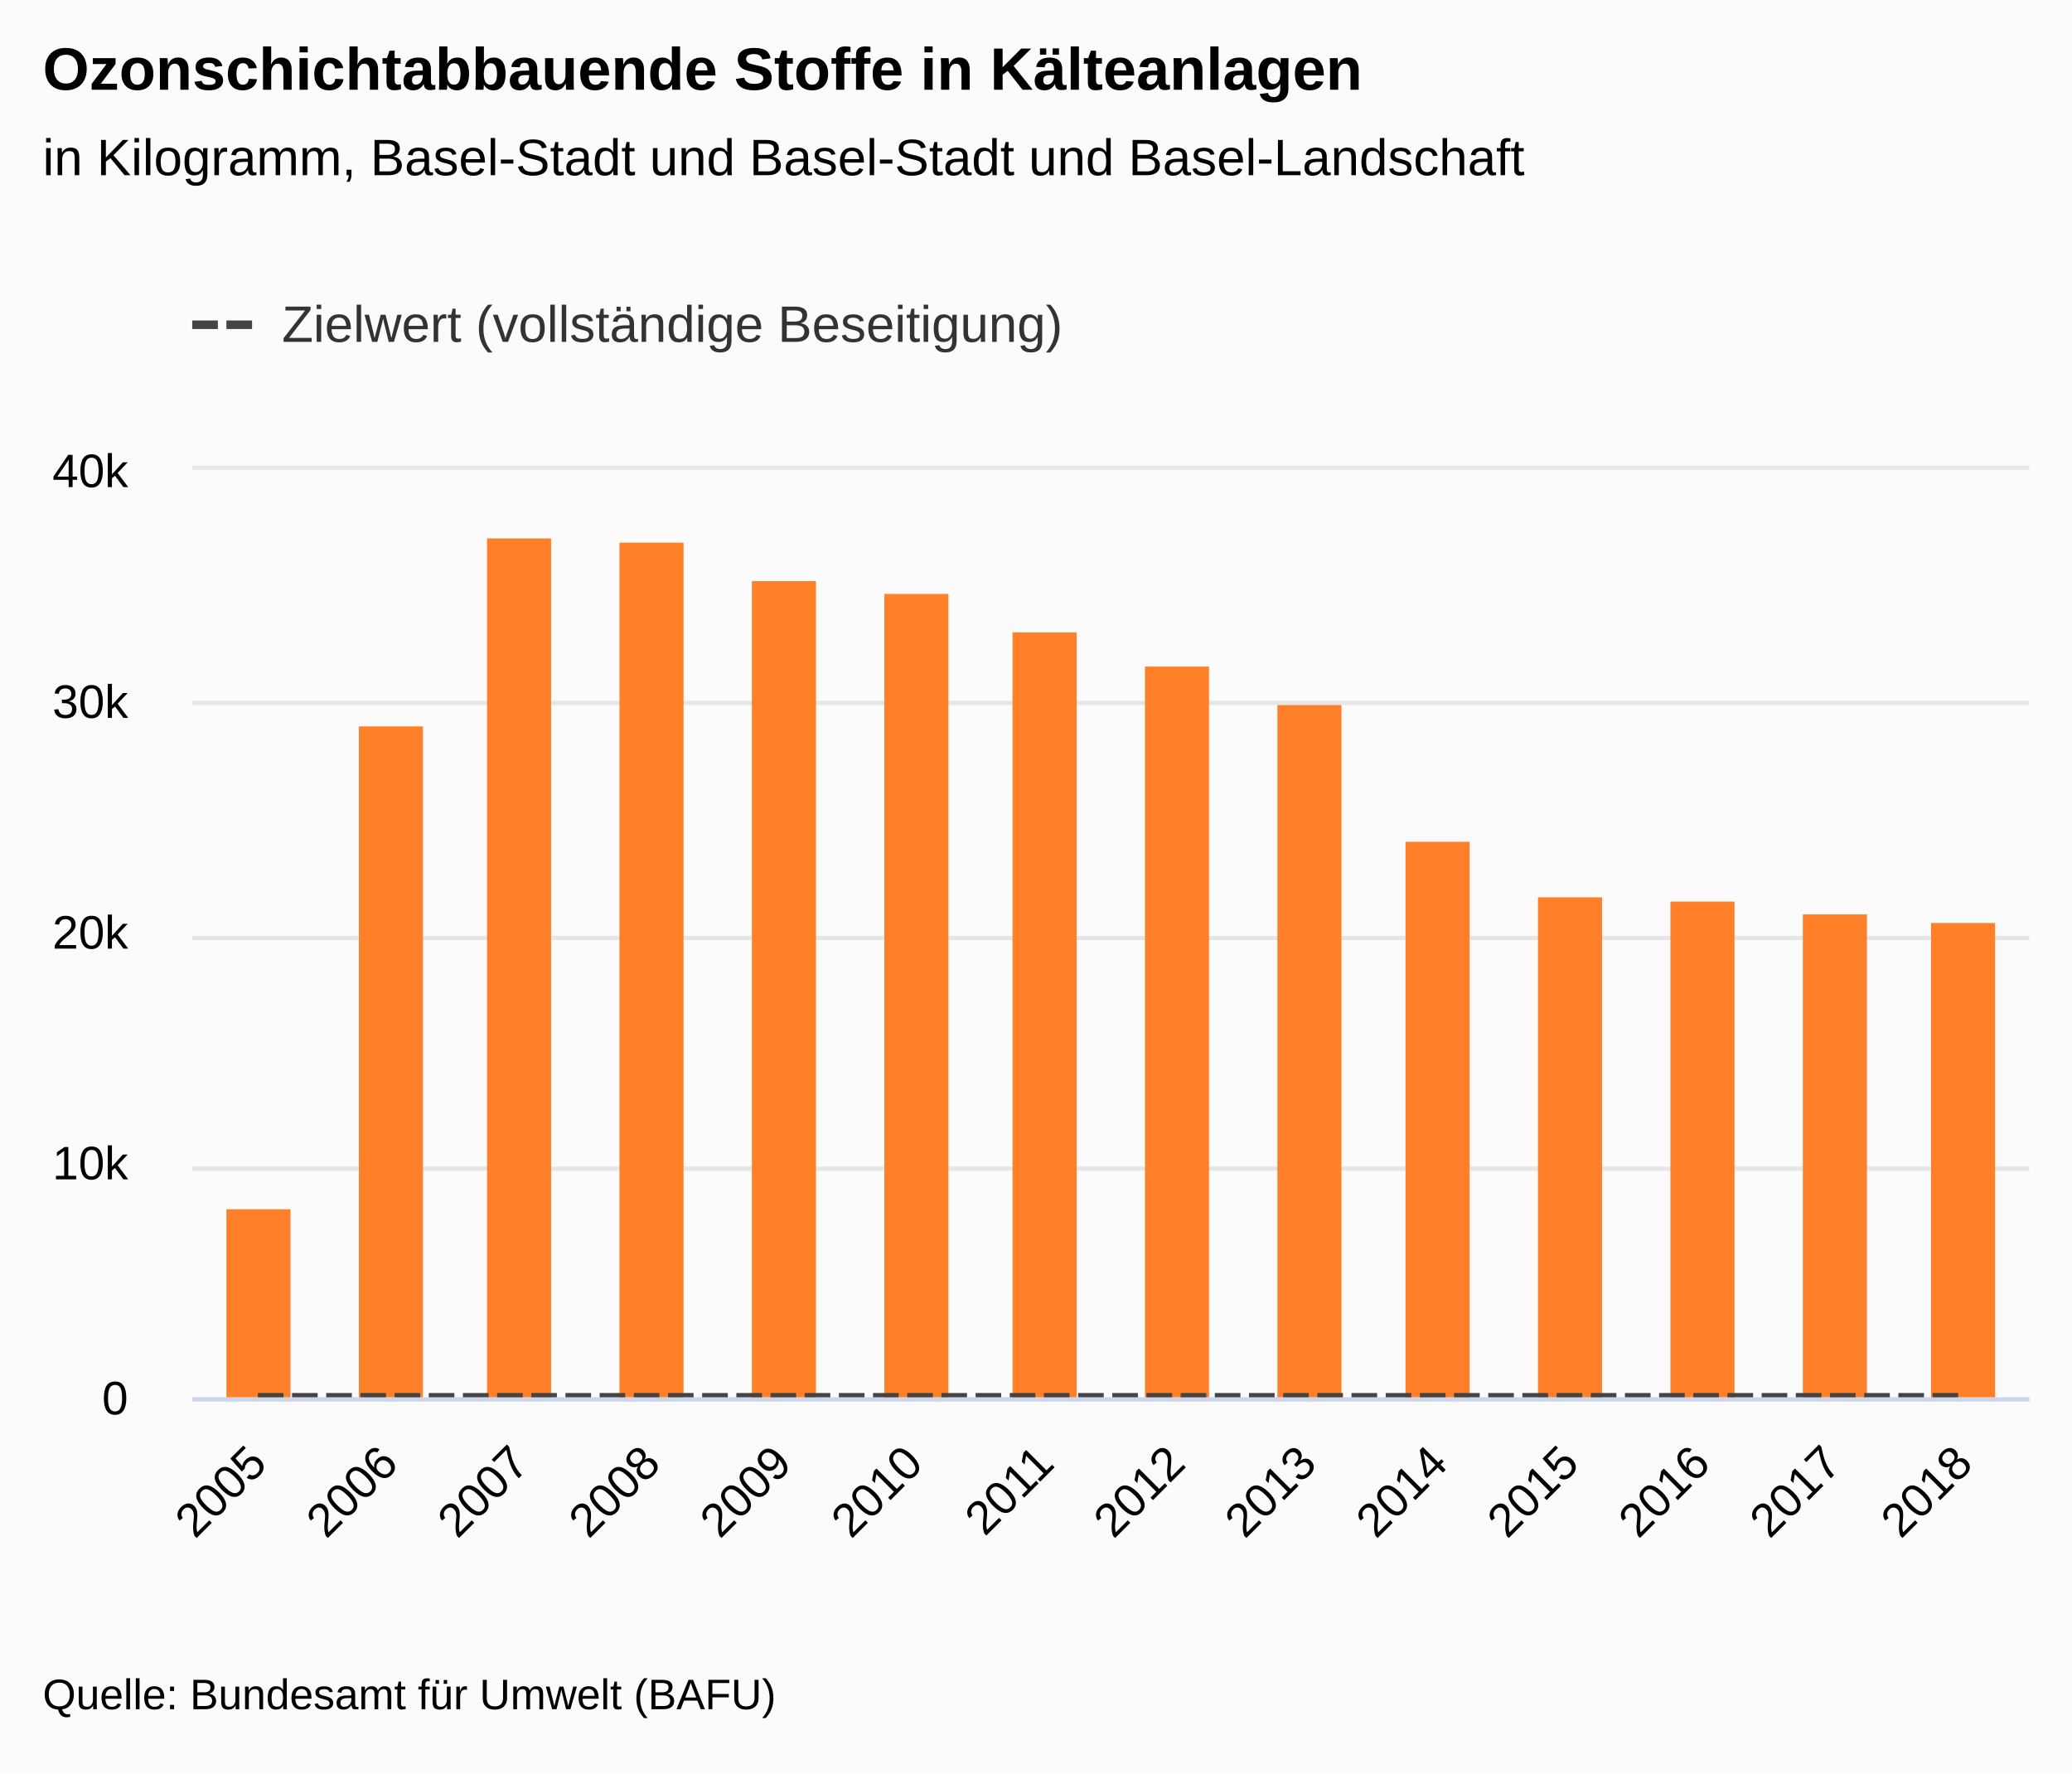
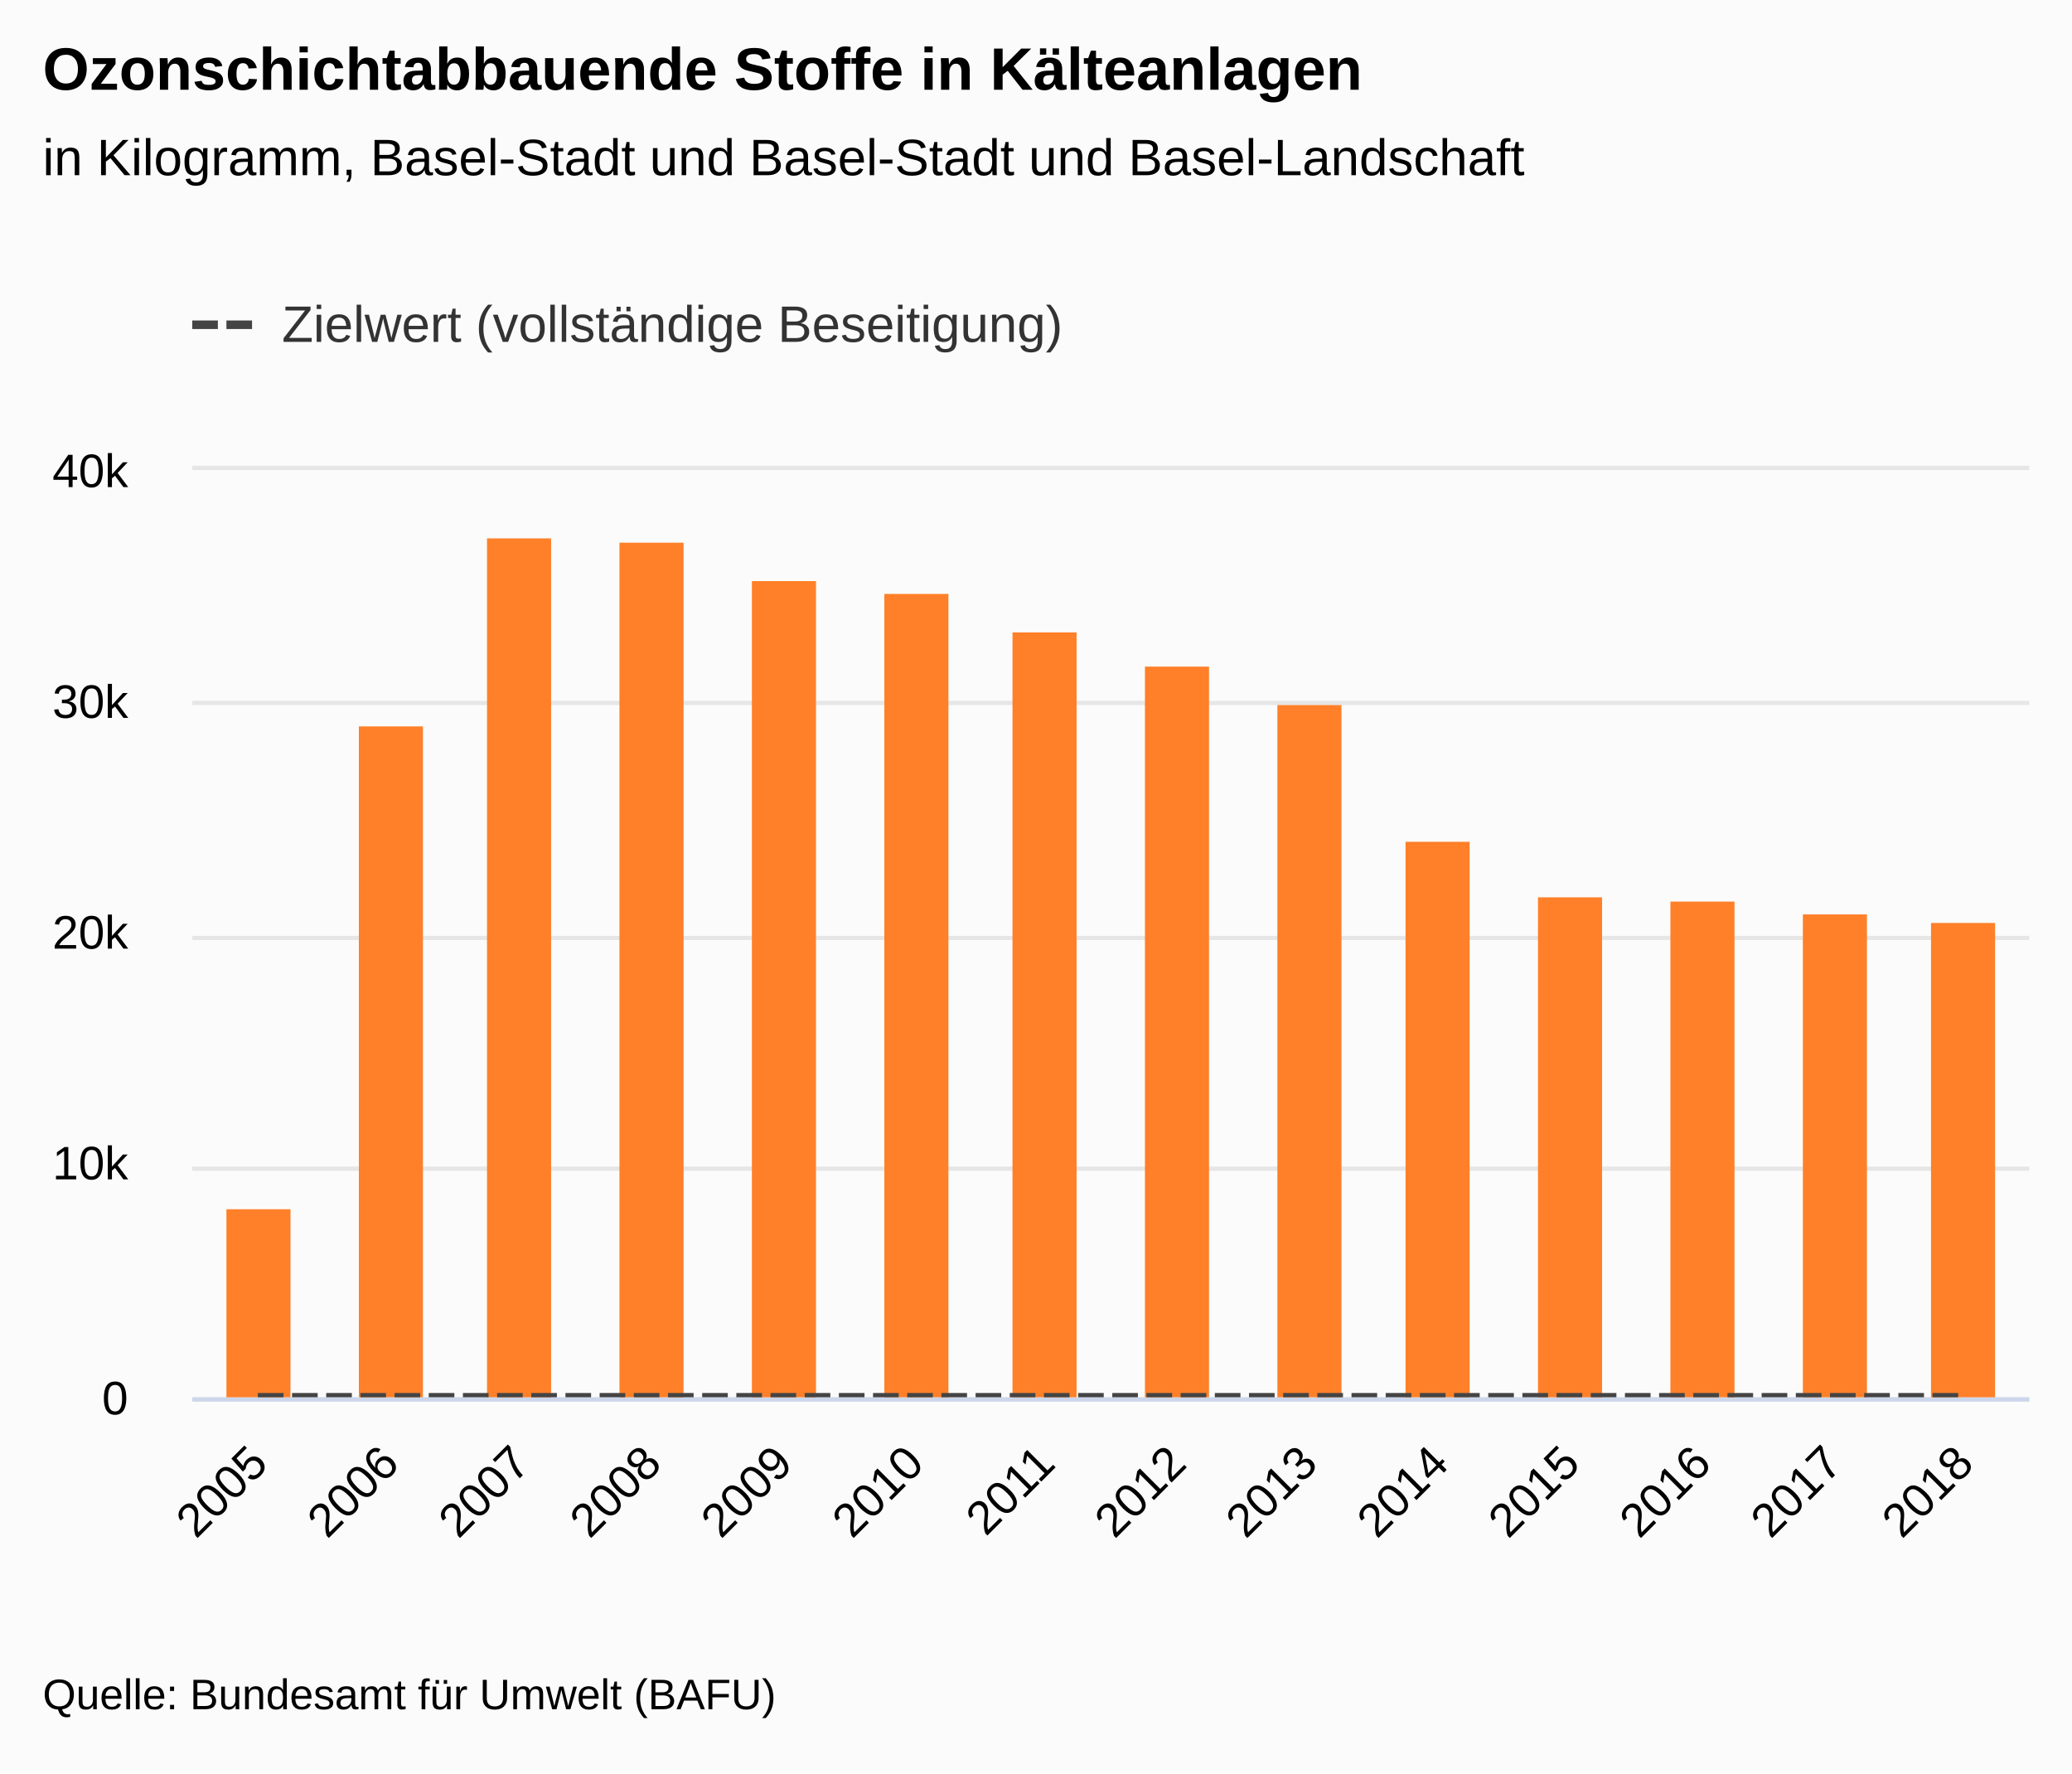
<svg xmlns="http://www.w3.org/2000/svg" version="1.1" class="highcharts-root" style="font-family:&quot;Lucida Grande&quot;, &quot;Lucida Sans Unicode&quot;, Arial, Helvetica, sans-serif;font-size:12px;" viewBox="0 0 485 415">
  <defs>
-     <clipPath id="highcharts-thla2d3-7">
+     <clipPath id="highcharts-jbdkbor-35-">
      <rect x="0" y="0" width="430" height="217" fill="none" />
    </clipPath>
-     <clipPath id="highcharts-thla2d3-8">
+     <clipPath id="highcharts-jbdkbor-50-">
      <rect x="0" y="0" width="430" height="217" fill="none" />
    </clipPath>
  </defs>
  <rect fill="#fbfbfb" class="highcharts-background" x="0" y="0" width="485" height="415" rx="0" ry="0" />
  <rect fill="none" class="highcharts-plot-background" x="45" y="110" width="430" height="217" />
-   <g class="highcharts-label" style="cursor:pointer;" transform="translate(10,449)">
-     <text x="0" data-z-index="1" y="0">
+   <g class="highcharts-label" transform="translate(10,449)">
+     <text x="0" data-z-index="1" style="cursor:pointer;" y="0">
      <tspan>&gt; Indikator-Details</tspan>
    </text>
  </g>
-   <g class="highcharts-label" style="cursor:pointer;" transform="translate(10,449)">
-     <text x="0" data-z-index="1" y="0">
+   <g class="highcharts-label" transform="translate(10,449)">
+     <text x="0" data-z-index="1" style="cursor:pointer;" y="0">
      <tspan>&gt; Indikator-Details</tspan>
    </text>
  </g>
  <g class="highcharts-pane-group" data-z-index="0" />
-   <g class="highcharts-grid highcharts-xaxis-grid " data-z-index="1">
+   <g class="highcharts-grid highcharts-xaxis-grid" data-z-index="1">
    <path fill="none" data-z-index="1" class="highcharts-grid-line" d="M 75.5 110 L 75.5 327" opacity="1" />
    <path fill="none" data-z-index="1" class="highcharts-grid-line" d="M 105.5 110 L 105.5 327" opacity="1" />
    <path fill="none" data-z-index="1" class="highcharts-grid-line" d="M 136.5 110 L 136.5 327" opacity="1" />
    <path fill="none" data-z-index="1" class="highcharts-grid-line" d="M 167.5 110 L 167.5 327" opacity="1" />
    <path fill="none" data-z-index="1" class="highcharts-grid-line" d="M 198.5 110 L 198.5 327" opacity="1" />
    <path fill="none" data-z-index="1" class="highcharts-grid-line" d="M 228.5 110 L 228.5 327" opacity="1" />
    <path fill="none" data-z-index="1" class="highcharts-grid-line" d="M 259.5 110 L 259.5 327" opacity="1" />
    <path fill="none" data-z-index="1" class="highcharts-grid-line" d="M 290.5 110 L 290.5 327" opacity="1" />
    <path fill="none" data-z-index="1" class="highcharts-grid-line" d="M 320.5 110 L 320.5 327" opacity="1" />
    <path fill="none" data-z-index="1" class="highcharts-grid-line" d="M 351.5 110 L 351.5 327" opacity="1" />
    <path fill="none" data-z-index="1" class="highcharts-grid-line" d="M 382.5 110 L 382.5 327" opacity="1" />
    <path fill="none" data-z-index="1" class="highcharts-grid-line" d="M 413.5 110 L 413.5 327" opacity="1" />
    <path fill="none" data-z-index="1" class="highcharts-grid-line" d="M 443.5 110 L 443.5 327" opacity="1" />
    <path fill="none" data-z-index="1" class="highcharts-grid-line" d="M 474.5 110 L 474.5 327" opacity="1" />
    <path fill="none" data-z-index="1" class="highcharts-grid-line" d="M 44.5 110 L 44.5 327" opacity="1" />
  </g>
-   <g class="highcharts-grid highcharts-yaxis-grid " data-z-index="1">
+   <g class="highcharts-grid highcharts-yaxis-grid" data-z-index="1">
    <path fill="none" stroke="#e6e6e6" stroke-width="1" data-z-index="1" class="highcharts-grid-line" d="M 45 327.5 L 475 327.5" opacity="1" />
    <path fill="none" stroke="#e6e6e6" stroke-width="1" data-z-index="1" class="highcharts-grid-line" d="M 45 273.5 L 475 273.5" opacity="1" />
    <path fill="none" stroke="#e6e6e6" stroke-width="1" data-z-index="1" class="highcharts-grid-line" d="M 45 219.5 L 475 219.5" opacity="1" />
    <path fill="none" stroke="#e6e6e6" stroke-width="1" data-z-index="1" class="highcharts-grid-line" d="M 45 164.5 L 475 164.5" opacity="1" />
    <path fill="none" stroke="#e6e6e6" stroke-width="1" data-z-index="1" class="highcharts-grid-line" d="M 45 109.5 L 475 109.5" opacity="1" />
  </g>
-   <g class="highcharts-grid highcharts-yaxis-grid " data-z-index="1" />
+   <g class="highcharts-grid highcharts-yaxis-grid" data-z-index="1" />
  <rect fill="none" class="highcharts-plot-border" data-z-index="1" x="45" y="110" width="430" height="217" />
-   <g class="highcharts-axis highcharts-xaxis " data-z-index="2">
+   <g class="highcharts-axis highcharts-xaxis" data-z-index="2">
    <path fill="none" class="highcharts-axis-line" stroke="#ccd6eb" stroke-width="1" data-z-index="7" d="M 45 327.5 L 475 327.5" />
  </g>
-   <g class="highcharts-axis highcharts-yaxis " data-z-index="2">
+   <g class="highcharts-axis highcharts-yaxis" data-z-index="2">
    <path fill="none" class="highcharts-axis-line" data-z-index="7" d="M 45 110 L 45 327" />
  </g>
-   <g class="highcharts-axis highcharts-yaxis " data-z-index="2">
+   <g class="highcharts-axis highcharts-yaxis" data-z-index="2">
    <path fill="none" class="highcharts-axis-line" data-z-index="7" d="M 475 110 L 475 327" />
  </g>
  <g class="highcharts-series-group" data-z-index="3">
-     <g data-z-index="0.1" class="highcharts-series highcharts-series-0 highcharts-column-series " transform="translate(45,110) scale(1 1)" clip-path="url(#highcharts-thla2d3-8)">
-       <rect x="8" y="173" width="15" height="45" fill="#FF8028" class="highcharts-point" />
-       <rect x="39" y="60" width="15" height="158" fill="#FF8028" class="highcharts-point" />
-       <rect x="69" y="16" width="15" height="202" fill="#FF8028" class="highcharts-point" />
-       <rect x="100" y="17" width="15" height="201" fill="#FF8028" class="highcharts-point" />
-       <rect x="131" y="26" width="15" height="192" fill="#FF8028" class="highcharts-point" />
-       <rect x="162" y="29" width="15" height="189" fill="#FF8028" class="highcharts-point" />
-       <rect x="192" y="38" width="15" height="180" fill="#FF8028" class="highcharts-point" />
-       <rect x="223" y="46" width="15" height="172" fill="#FF8028" class="highcharts-point" />
-       <rect x="254" y="55" width="15" height="163" fill="#FF8028" class="highcharts-point" />
-       <rect x="284" y="87" width="15" height="131" fill="#FF8028" class="highcharts-point" />
-       <rect x="315" y="100" width="15" height="118" fill="#FF8028" class="highcharts-point" />
-       <rect x="346" y="101" width="15" height="117" fill="#FF8028" class="highcharts-point" />
-       <rect x="377" y="104" width="15" height="114" fill="#FF8028" class="highcharts-point" />
-       <rect x="407" y="106" width="15" height="112" fill="#FF8028" class="highcharts-point" />
+     <g class="highcharts-series highcharts-series-0 highcharts-column-series" data-z-index="0.1" opacity="1" transform="translate(45,110) scale(1 1)" clip-path="url(#highcharts-jbdkbor-50-)">
+       <rect x="8" y="173" width="15" height="45" fill="#FF8028" opacity="1" class="highcharts-point" />
+       <rect x="39" y="60" width="15" height="158" fill="#FF8028" opacity="1" class="highcharts-point" />
+       <rect x="69" y="16" width="15" height="202" fill="#FF8028" opacity="1" class="highcharts-point" />
+       <rect x="100" y="17" width="15" height="201" fill="#FF8028" opacity="1" class="highcharts-point" />
+       <rect x="131" y="26" width="15" height="192" fill="#FF8028" opacity="1" class="highcharts-point" />
+       <rect x="162" y="29" width="15" height="189" fill="#FF8028" opacity="1" class="highcharts-point" />
+       <rect x="192" y="38" width="15" height="180" fill="#FF8028" opacity="1" class="highcharts-point" />
+       <rect x="223" y="46" width="15" height="172" fill="#FF8028" opacity="1" class="highcharts-point" />
+       <rect x="254" y="55" width="15" height="163" fill="#FF8028" opacity="1" class="highcharts-point" />
+       <rect x="284" y="87" width="15" height="131" fill="#FF8028" opacity="1" class="highcharts-point" />
+       <rect x="315" y="100" width="15" height="118" fill="#FF8028" opacity="1" class="highcharts-point" />
+       <rect x="346" y="101" width="15" height="117" fill="#FF8028" opacity="1" class="highcharts-point" />
+       <rect x="377" y="104" width="15" height="114" fill="#FF8028" opacity="1" class="highcharts-point" />
+       <rect x="407" y="106" width="15" height="112" fill="#FF8028" opacity="1" class="highcharts-point" />
    </g>
-     <g data-z-index="0.1" class="highcharts-markers highcharts-series-0 highcharts-column-series " transform="translate(45,110) scale(1 1)" clip-path="none" />
-     <g data-z-index="0.1" class="highcharts-series highcharts-series-1 highcharts-line-series " transform="translate(45,110) scale(1 1)" clip-path="url(#highcharts-thla2d3-8)">
+     <g class="highcharts-markers highcharts-series-0 highcharts-column-series" data-z-index="0.1" opacity="1" transform="translate(45,110) scale(1 1)" clip-path="none" />
+     <g class="highcharts-series highcharts-series-1 highcharts-line-series" data-z-index="0.1" opacity="1" transform="translate(45,110) scale(1 1)" clip-path="url(#highcharts-jbdkbor-50-)">
      <path fill="none" d="M 15.357 217 L 46.071 217 L 76.786 217 L 107.5 217 L 138.214 217 L 168.929 217 L 199.643 217 L 230.357 217 L 261.071 217 L 291.786 217 L 322.5 217 L 353.214 217 L 383.929 217 L 414.643 217" class="highcharts-graph" data-z-index="1" stroke="#444444" stroke-width="2" stroke-dasharray="6,2" />
    </g>
-     <g data-z-index="0.1" class="highcharts-markers highcharts-series-1 highcharts-line-series " transform="translate(45,110) scale(1 1)" clip-path="none" />
+     <g class="highcharts-markers highcharts-series-1 highcharts-line-series" data-z-index="0.1" opacity="1" transform="translate(45,110) scale(1 1)" clip-path="none" />
  </g>
  <text x="10" text-anchor="start" class="highcharts-title" data-z-index="4" style="color:#000000;font-size:1.167em;font-weight:bold;fill:#000000;" y="21">
    <tspan>Ozonschichtabbauende Stoffe in Kälteanlagen</tspan>
  </text>
  <text x="10" text-anchor="start" class="highcharts-subtitle" data-z-index="4" style="color:#000000;font-size:1em;fill:#000000;" y="41">
    <tspan>in Kilogramm, Basel-Stadt und Basel-Stadt und Basel-Landschaft</tspan>
  </text>
-   <g class="highcharts-axis-labels highcharts-xaxis-labels " data-z-index="7">
-     <text x="62.95" style="color:#000000;cursor:default;font-size:0.917em;fill:#000000;" text-anchor="end" transform="translate(0,0) rotate(-45 62.94987 343)" y="343" opacity="1">2005</text>
-     <text x="93.664" style="color:#000000;cursor:default;font-size:0.917em;fill:#000000;" text-anchor="end" transform="translate(0,0) rotate(-45 93.66415 343)" y="343" opacity="1">2006</text>
-     <text x="124.378" style="color:#000000;cursor:default;font-size:0.917em;fill:#000000;" text-anchor="end" transform="translate(0,0) rotate(-45 124.3784 343)" y="343" opacity="1">2007</text>
-     <text x="155.093" style="color:#000000;cursor:default;font-size:0.917em;fill:#000000;" text-anchor="end" transform="translate(0,0) rotate(-45 155.0927 343)" y="343" opacity="1">2008</text>
-     <text x="185.807" style="color:#000000;cursor:default;font-size:0.917em;fill:#000000;" text-anchor="end" transform="translate(0,0) rotate(-45 185.807 343)" y="343" opacity="1">2009</text>
-     <text x="216.521" style="color:#000000;cursor:default;font-size:0.917em;fill:#000000;" text-anchor="end" transform="translate(0,0) rotate(-45 216.5213 343)" y="343" opacity="1">2010</text>
-     <text x="247.236" style="color:#000000;cursor:default;font-size:0.917em;fill:#000000;" text-anchor="end" transform="translate(0,0) rotate(-45 247.2356 343)" y="343" opacity="1">2011</text>
-     <text x="277.95" style="color:#000000;cursor:default;font-size:0.917em;fill:#000000;" text-anchor="end" transform="translate(0,0) rotate(-45 277.9499 343)" y="343" opacity="1">2012</text>
-     <text x="308.664" style="color:#000000;cursor:default;font-size:0.917em;fill:#000000;" text-anchor="end" transform="translate(0,0) rotate(-45 308.6642 343)" y="343" opacity="1">2013</text>
-     <text x="339.378" style="color:#000000;cursor:default;font-size:0.917em;fill:#000000;" text-anchor="end" transform="translate(0,0) rotate(-45 339.3784 343)" y="343" opacity="1">2014</text>
-     <text x="370.093" style="color:#000000;cursor:default;font-size:0.917em;fill:#000000;" text-anchor="end" transform="translate(0,0) rotate(-45 370.0927 343)" y="343" opacity="1">2015</text>
-     <text x="400.807" style="color:#000000;cursor:default;font-size:0.917em;fill:#000000;" text-anchor="end" transform="translate(0,0) rotate(-45 400.807 343)" y="343" opacity="1">2016</text>
-     <text x="431.521" style="color:#000000;cursor:default;font-size:0.917em;fill:#000000;" text-anchor="end" transform="translate(0,0) rotate(-45 431.5213 343)" y="343" opacity="1">2017</text>
-     <text x="462.236" style="color:#000000;cursor:default;font-size:0.917em;fill:#000000;" text-anchor="end" transform="translate(0,0) rotate(-45 462.2356 343)" y="343" opacity="1">2018</text>
+   <text x="10" text-anchor="start" class="highcharts-caption" data-z-index="4" style="color:#666666;fill:#666666;" y="377" />
+   <g class="highcharts-axis-labels highcharts-xaxis-labels" data-z-index="7">
+     <text x="63.186" style="color:#000000;cursor:default;font-size:0.917em;fill:#000000;" text-anchor="end" transform="translate(0,0) rotate(-45 63.18557 343)" y="343" opacity="1">2005</text>
+     <text x="93.9" style="color:#000000;cursor:default;font-size:0.917em;fill:#000000;" text-anchor="end" transform="translate(0,0) rotate(-45 93.89986 343)" y="343" opacity="1">2006</text>
+     <text x="124.614" style="color:#000000;cursor:default;font-size:0.917em;fill:#000000;" text-anchor="end" transform="translate(0,0) rotate(-45 124.6141 343)" y="343" opacity="1">2007</text>
+     <text x="155.328" style="color:#000000;cursor:default;font-size:0.917em;fill:#000000;" text-anchor="end" transform="translate(0,0) rotate(-45 155.3284 343)" y="343" opacity="1">2008</text>
+     <text x="186.043" style="color:#000000;cursor:default;font-size:0.917em;fill:#000000;" text-anchor="end" transform="translate(0,0) rotate(-45 186.0427 343)" y="343" opacity="1">2009</text>
+     <text x="216.757" style="color:#000000;cursor:default;font-size:0.917em;fill:#000000;" text-anchor="end" transform="translate(0,0) rotate(-45 216.757 343)" y="343" opacity="1">2010</text>
+     <text x="247.471" style="color:#000000;cursor:default;font-size:0.917em;fill:#000000;" text-anchor="end" transform="translate(0,0) rotate(-45 247.4713 343)" y="343" opacity="1">2011</text>
+     <text x="278.186" style="color:#000000;cursor:default;font-size:0.917em;fill:#000000;" text-anchor="end" transform="translate(0,0) rotate(-45 278.1856 343)" y="343" opacity="1">2012</text>
+     <text x="308.9" style="color:#000000;cursor:default;font-size:0.917em;fill:#000000;" text-anchor="end" transform="translate(0,0) rotate(-45 308.8999 343)" y="343" opacity="1">2013</text>
+     <text x="339.614" style="color:#000000;cursor:default;font-size:0.917em;fill:#000000;" text-anchor="end" transform="translate(0,0) rotate(-45 339.6141 343)" y="343" opacity="1">2014</text>
+     <text x="370.328" style="color:#000000;cursor:default;font-size:0.917em;fill:#000000;" text-anchor="end" transform="translate(0,0) rotate(-45 370.3284 343)" y="343" opacity="1">2015</text>
+     <text x="401.043" style="color:#000000;cursor:default;font-size:0.917em;fill:#000000;" text-anchor="end" transform="translate(0,0) rotate(-45 401.0427 343)" y="343" opacity="1">2016</text>
+     <text x="431.757" style="color:#000000;cursor:default;font-size:0.917em;fill:#000000;" text-anchor="end" transform="translate(0,0) rotate(-45 431.757 343)" y="343" opacity="1">2017</text>
+     <text x="462.471" style="color:#000000;cursor:default;font-size:0.917em;fill:#000000;" text-anchor="end" transform="translate(0,0) rotate(-45 462.4713 343)" y="343" opacity="1">2018</text>
  </g>
-   <g class="highcharts-axis-labels highcharts-yaxis-labels " data-z-index="7">
+   <g class="highcharts-axis-labels highcharts-yaxis-labels" data-z-index="7">
    <text x="30" style="color:#000000;cursor:default;font-size:0.917em;fill:#000000;" text-anchor="end" transform="translate(0,0)" y="331" opacity="1">0</text>
    <text x="30" style="color:#000000;cursor:default;font-size:0.917em;fill:#000000;" text-anchor="end" transform="translate(0,0)" y="276" opacity="1">10k</text>
    <text x="30" style="color:#000000;cursor:default;font-size:0.917em;fill:#000000;" text-anchor="end" transform="translate(0,0)" y="222" opacity="1">20k</text>
    <text x="30" style="color:#000000;cursor:default;font-size:0.917em;fill:#000000;" text-anchor="end" transform="translate(0,0)" y="168" opacity="1">30k</text>
    <text x="30" style="color:#000000;cursor:default;font-size:0.917em;fill:#000000;" text-anchor="end" transform="translate(0,0)" y="114" opacity="1">40k</text>
  </g>
-   <g class="highcharts-axis-labels highcharts-yaxis-labels " data-z-index="7" />
+   <g class="highcharts-axis-labels highcharts-yaxis-labels" data-z-index="7" />
  <g class="highcharts-legend" data-z-index="7" transform="translate(33,58)">
    <rect fill="none" class="highcharts-legend-box" rx="0" ry="0" x="0" y="0" width="239" height="40" visibility="visible" />
    <g data-z-index="1">
      <g>
        <g class="highcharts-legend-item highcharts-line-series highcharts-color-undefined highcharts-series-1" data-z-index="1" transform="translate(12,7)">
          <path fill="none" d="M 0 11 L 16 11" class="highcharts-graph" stroke-dasharray="6,2" stroke="#444444" stroke-width="2" />
-           <text x="21" y="15" style="color:#333333;font-size:1em;font-weight:normal;cursor:pointer;fill:#333333;" text-anchor="start" data-z-index="2">
+           <text x="21" style="color:#333333;cursor:pointer;font-size:1em;font-weight:normal;fill:#333333;" text-anchor="start" data-z-index="2" y="15">
            <tspan>Zielwert (vollständige Beseitigung)</tspan>
          </text>
        </g>
      </g>
    </g>
  </g>
  <text x="10" class="highcharts-credits" text-anchor="start" data-z-index="8" style="cursor:default;color:#000000;font-size:0.833em;fill:#000000;" y="400">
    <tspan>Quelle: Bundesamt für Umwelt (BAFU)</tspan>
  </text>
</svg>
